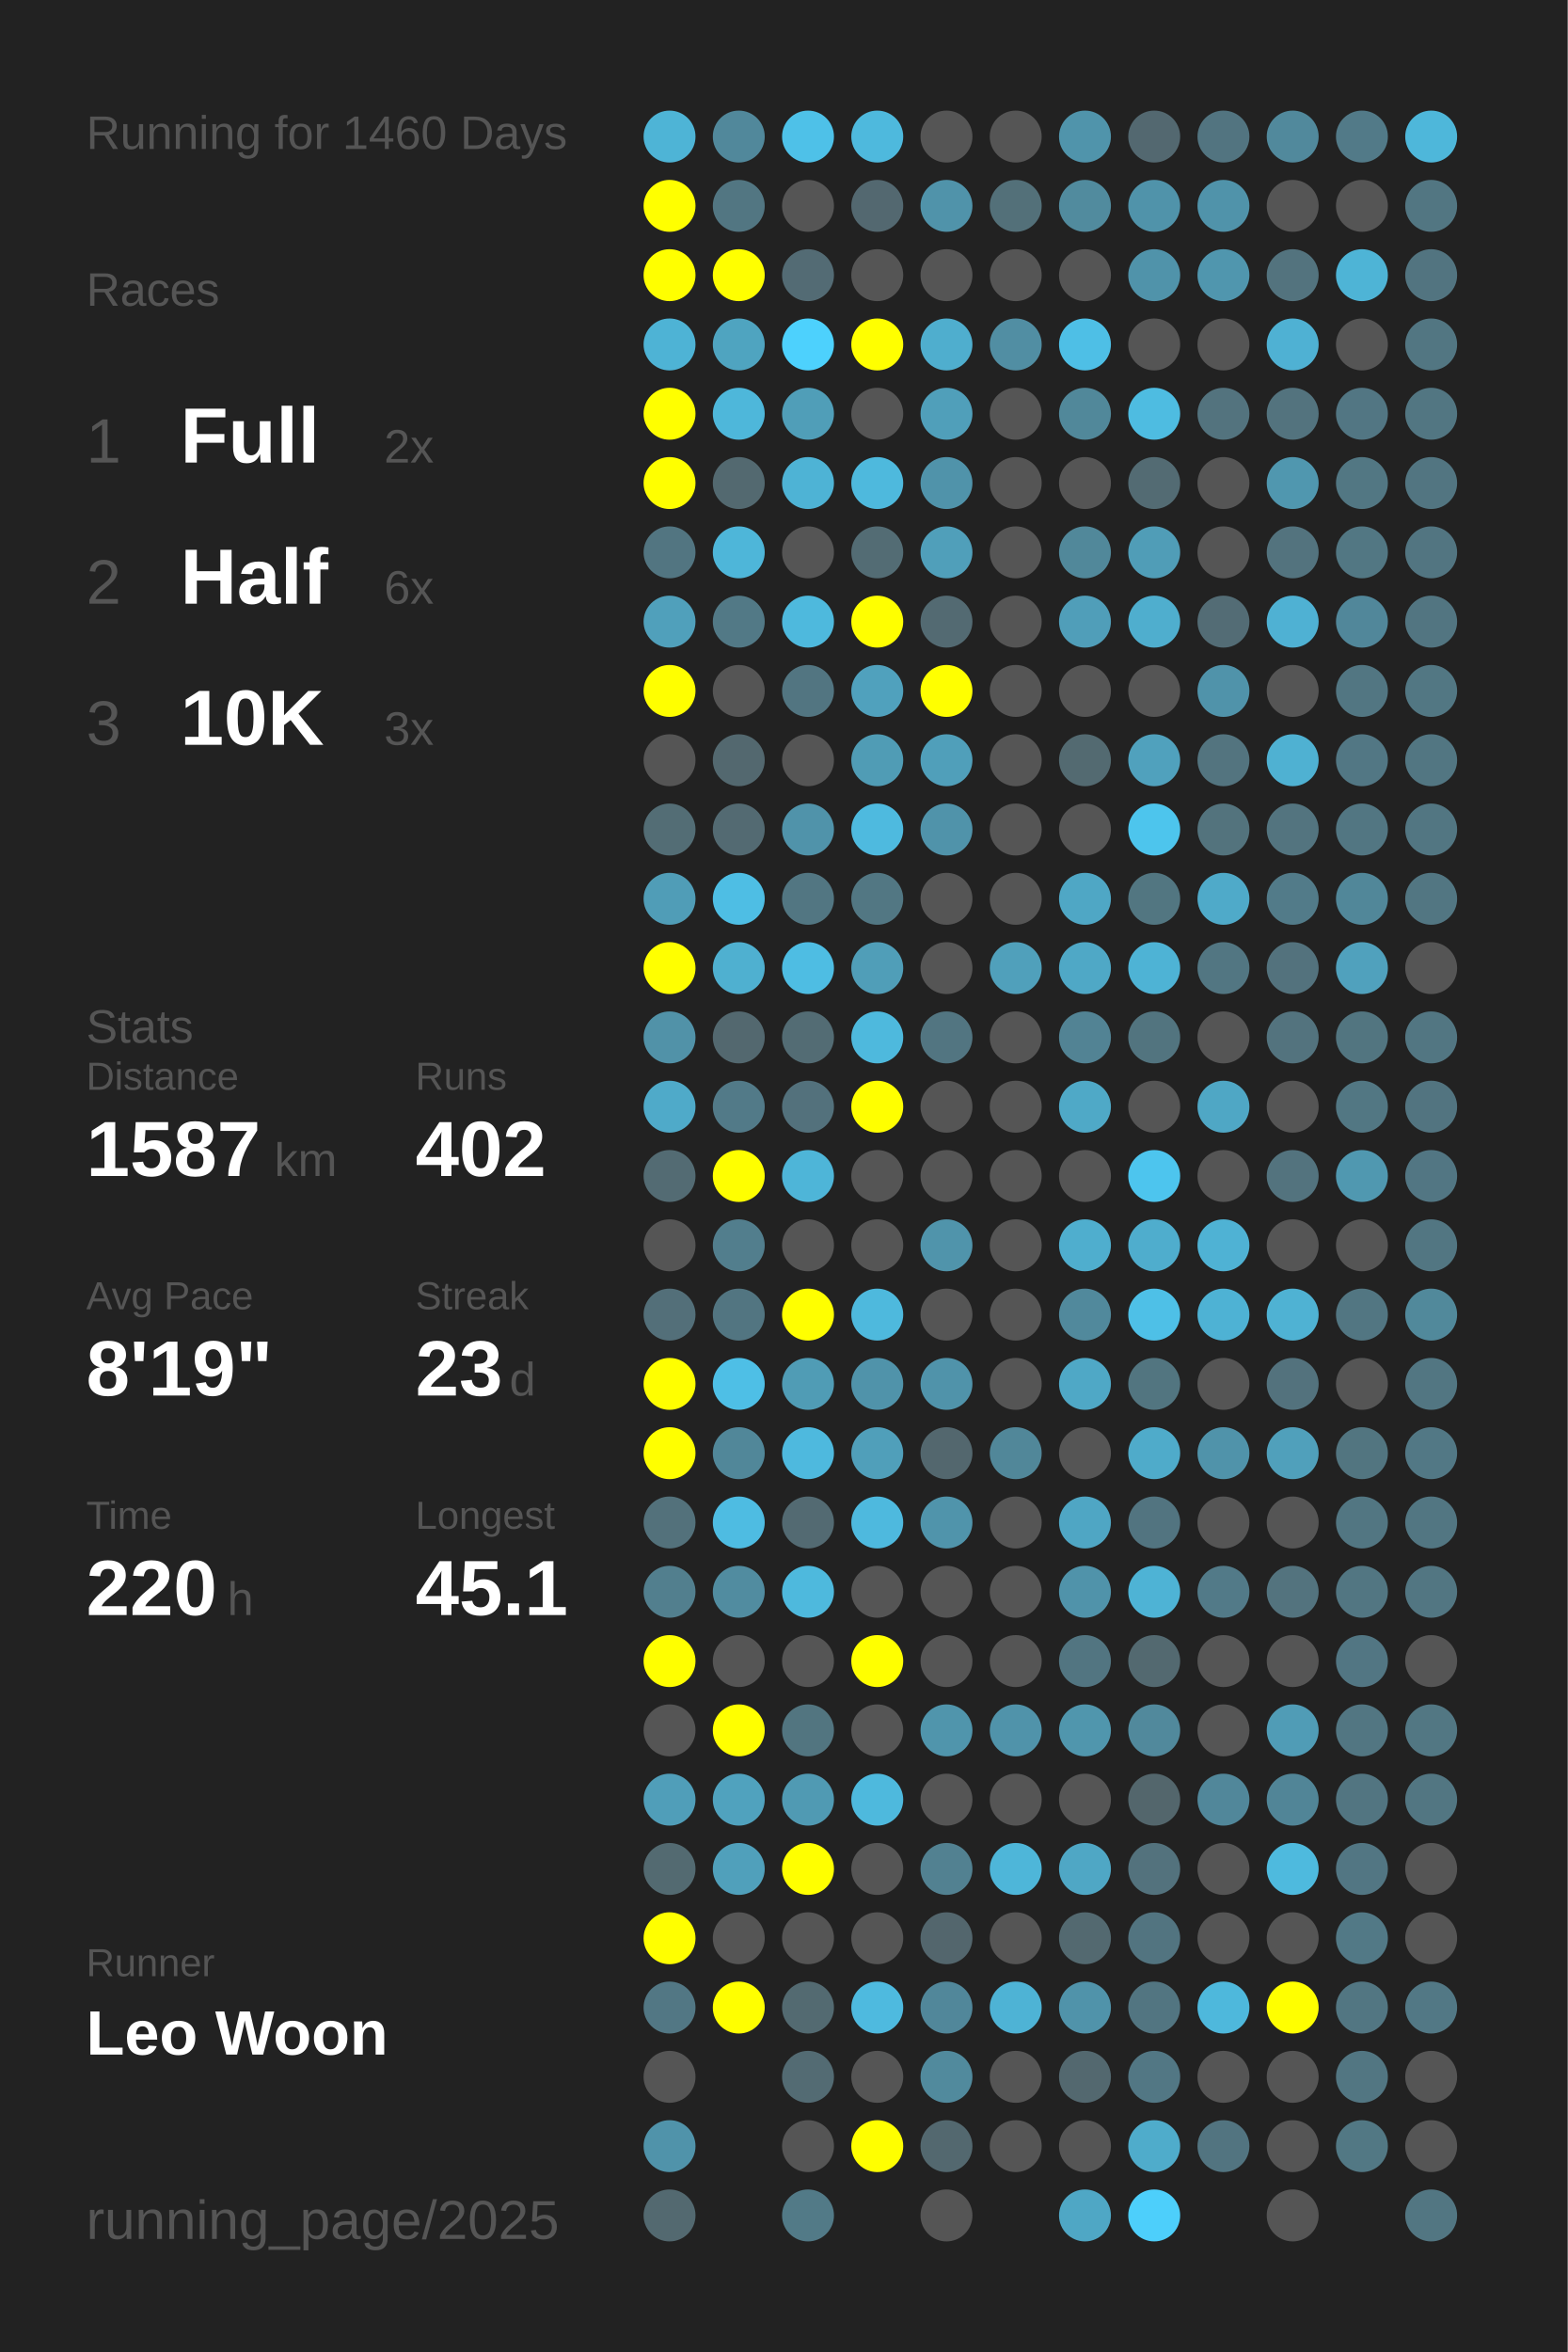
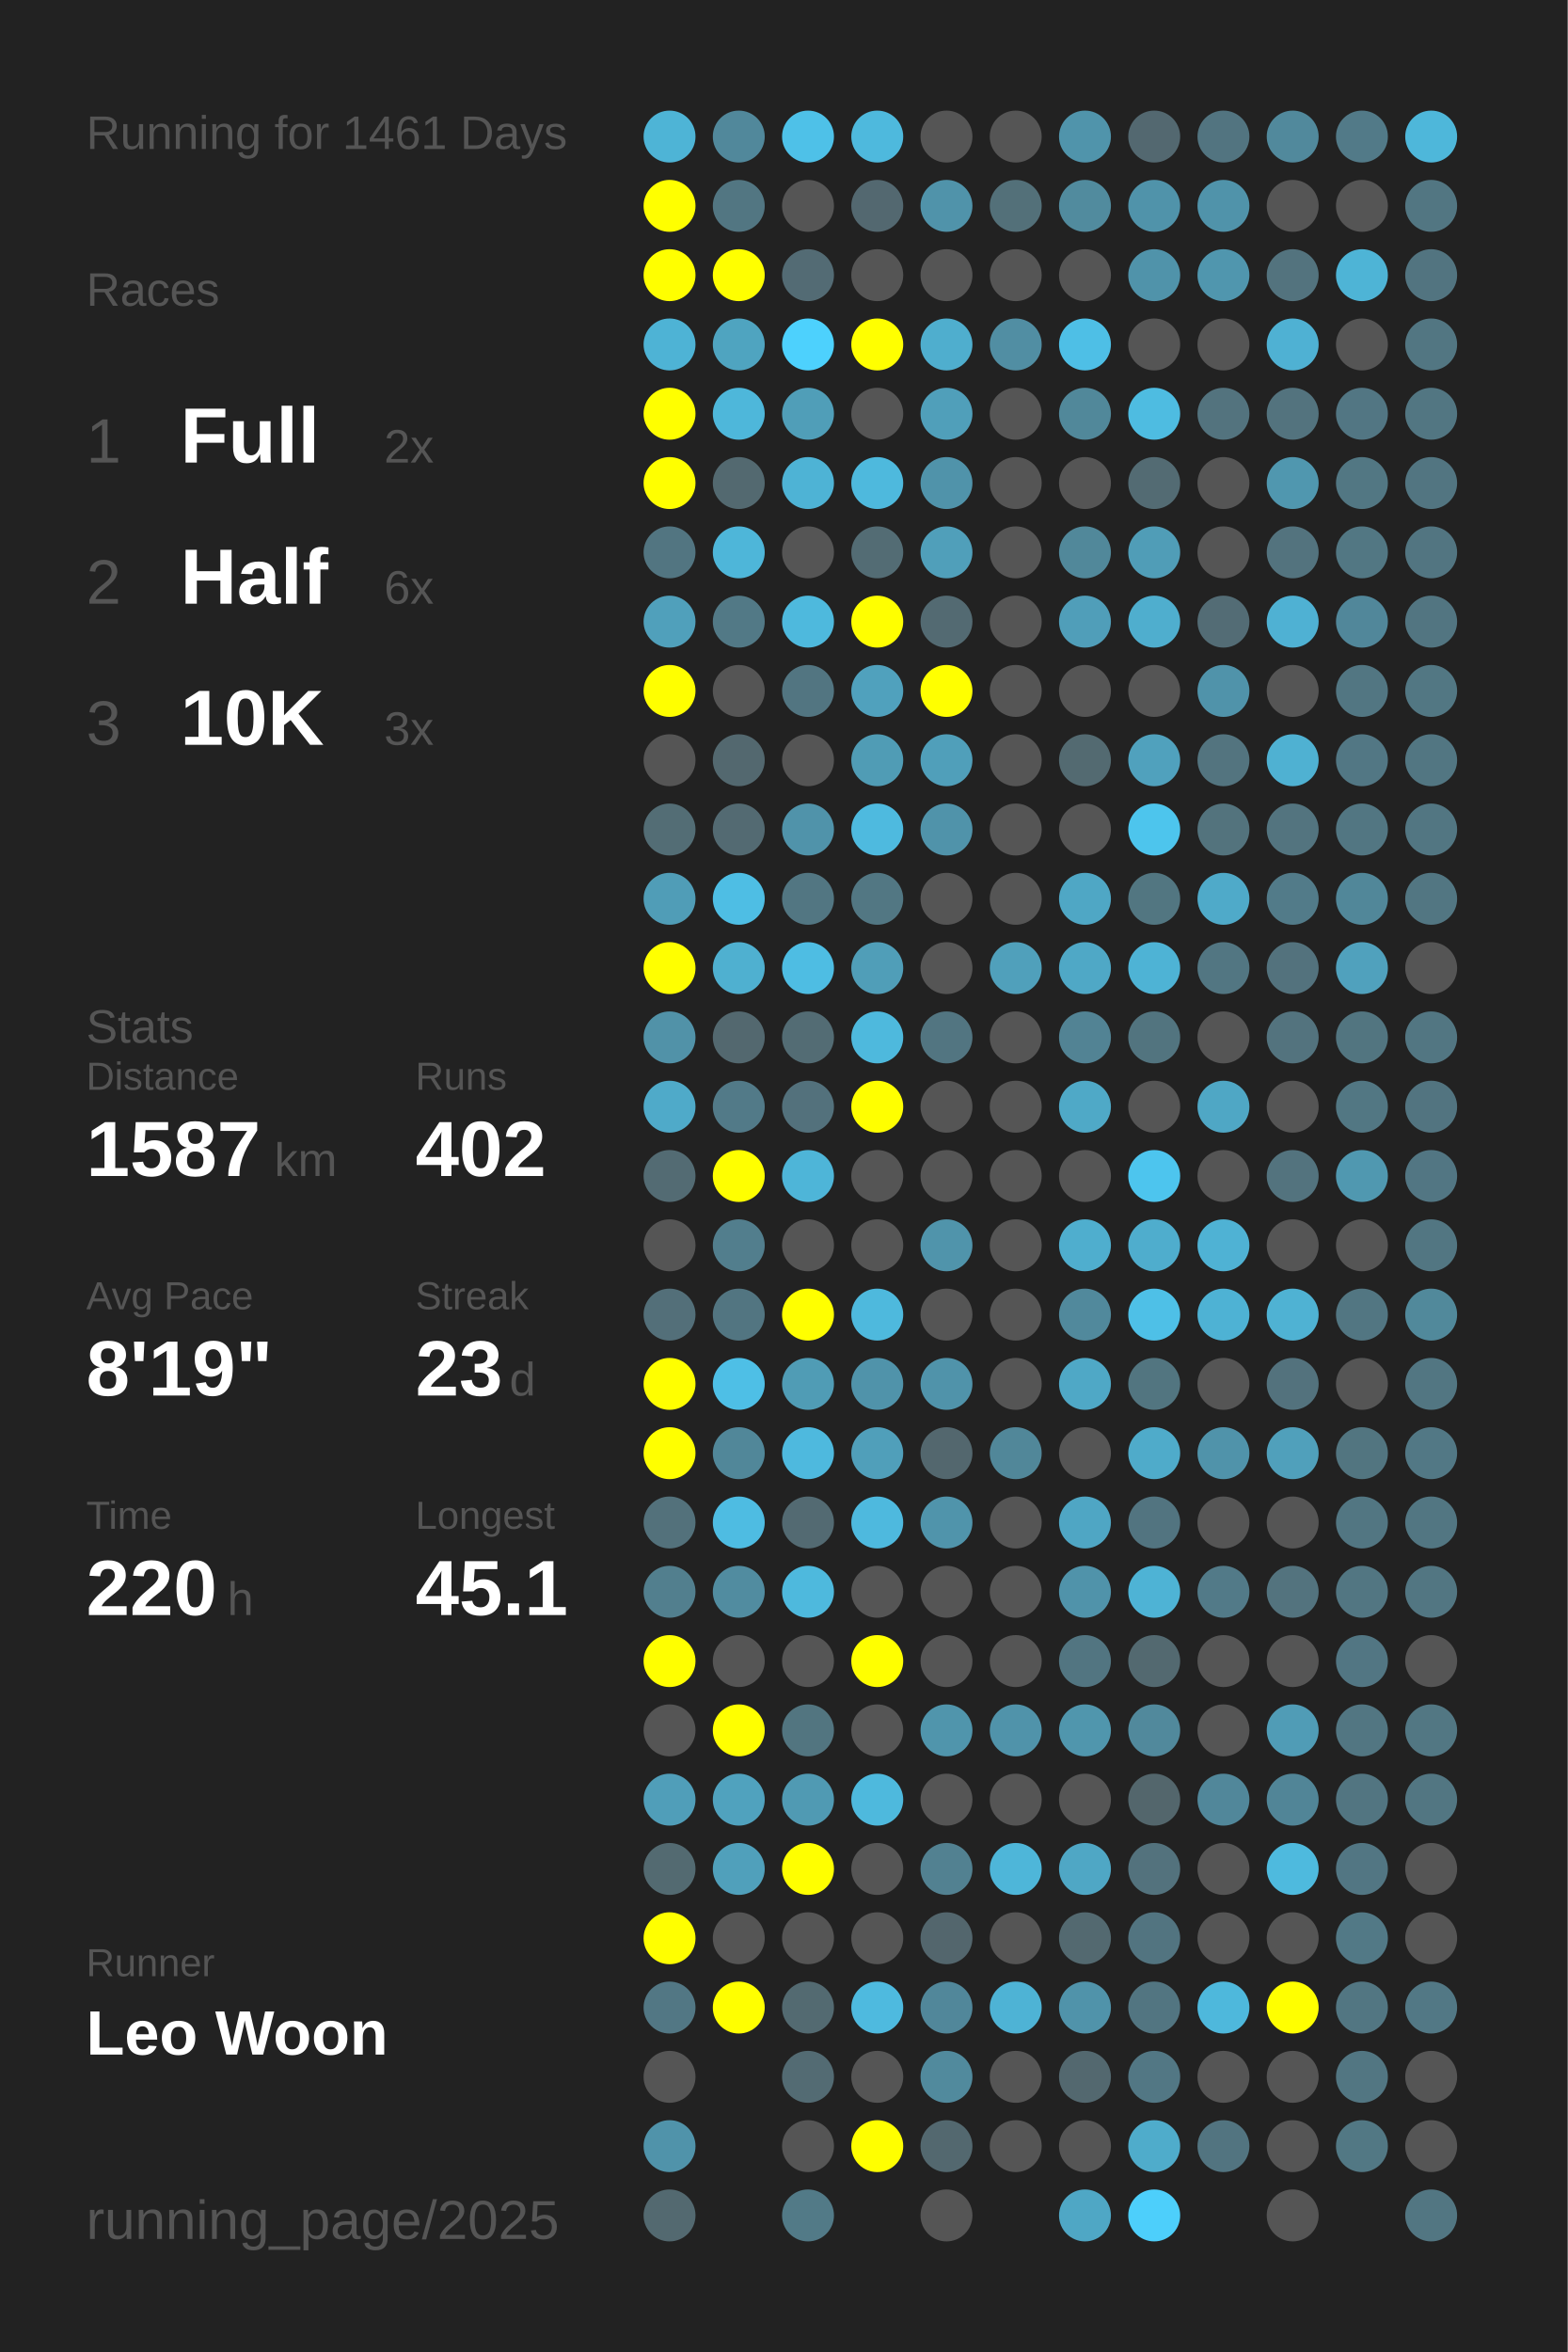
<svg xmlns="http://www.w3.org/2000/svg" baseProfile="full" height="300mm" version="1.1" viewBox="0,0,200,300" width="200mm">
  <defs />
  <rect fill="#222222" height="300" width="200" x="0" y="0" />
-   <text fill="#555555" style="font-size:6px; font-family:Arial;" x="11" y="19">Running for 1460 Days</text>
+   <text fill="#555555" style="font-size:6px; font-family:Arial;" x="11" y="19">Running for 1461 Days</text>
  <text fill="#555555" style="font-size:6px; font-family:Arial;" x="11" y="39">Races</text>
  <text fill="#555555" style="font-size:8px; font-family:Arial;" x="11" y="59">1</text>
  <text fill="#FFFFFF" style="font-size:10px; font-family:Arial; font-weight:bold;" x="23" y="59">Full</text>
  <text fill="#555555" style="font-size:6px; font-family:Arial;" x="49" y="59">2x</text>
  <text fill="#555555" style="font-size:8px; font-family:Arial;" x="11" y="77">2</text>
  <text fill="#FFFFFF" style="font-size:10px; font-family:Arial; font-weight:bold;" x="23" y="77">Half</text>
  <text fill="#555555" style="font-size:6px; font-family:Arial;" x="49" y="77">6x</text>
  <text fill="#555555" style="font-size:8px; font-family:Arial;" x="11" y="95">3</text>
  <text fill="#FFFFFF" style="font-size:10px; font-family:Arial; font-weight:bold;" x="23" y="95">10K</text>
  <text fill="#555555" style="font-size:6px; font-family:Arial;" x="49" y="95">3x</text>
  <text fill="#555555" style="font-size:6px; font-family:Arial;" x="11" y="133">Stats</text>
  <text fill="#555555" style="font-size:5px; font-family:Arial;" x="11" y="139">Distance</text>
  <text fill="#FFFFFF" style="font-size:10px; font-family:Arial; font-weight:bold;" x="11" y="150">1587</text>
  <text fill="#555555" style="font-size:6px; font-family:Arial;" x="35" y="150">km</text>
  <text fill="#555555" style="font-size:5px; font-family:Arial;" x="53" y="139">Runs</text>
  <text fill="#FFFFFF" style="font-size:10px; font-family:Arial; font-weight:bold;" x="53" y="150">402</text>
  <text fill="#555555" style="font-size:5px; font-family:Arial;" x="11" y="167">Avg Pace</text>
  <text fill="#FFFFFF" style="font-size:10px; font-family:Arial; font-weight:bold;" x="11" y="178">8'19"</text>
  <text fill="#555555" style="font-size:5px; font-family:Arial;" x="53" y="167">Streak</text>
  <text fill="#FFFFFF" style="font-size:10px; font-family:Arial; font-weight:bold;" x="53" y="178">23</text>
  <text fill="#555555" style="font-size:6px; font-family:Arial;" x="65" y="178">d</text>
  <text fill="#555555" style="font-size:5px; font-family:Arial;" x="11" y="195">Time</text>
  <text fill="#FFFFFF" style="font-size:10px; font-family:Arial; font-weight:bold;" x="11" y="206">220</text>
  <text fill="#555555" style="font-size:6px; font-family:Arial;" x="29" y="206">h</text>
  <text fill="#555555" style="font-size:5px; font-family:Arial;" x="53" y="195">Longest</text>
  <text fill="#FFFFFF" style="font-size:10px; font-family:Arial; font-weight:bold;" x="53" y="206">45.1</text>
  <text fill="#555555" style="font-size:5px; font-family:Arial;" x="11" y="252.065">Runner</text>
  <text fill="#FFFFFF" style="font-size:8px; font-family:Arial; font-weight:bold;" x="11" y="262.065">Leo Woon</text>
  <text fill="#555555" style="font-size:7px; font-family:Arial;" x="11" y="285.581">running_page/2025</text>
  <circle cx="85.417" cy="17.419" fill="#4eb4d6" r="3.312" />
  <circle cx="85.417" cy="26.258" fill="#FFFF00" r="3.312" />
  <circle cx="85.417" cy="35.097" fill="#FFFF00" r="3.312" />
  <circle cx="85.417" cy="43.935" fill="#4eb3d5" r="3.312" />
  <circle cx="85.417" cy="52.774" fill="#FFFF00" r="3.312" />
  <circle cx="85.417" cy="61.613" fill="#FFFF00" r="3.312" />
  <circle cx="85.417" cy="70.452" fill="#527581" r="3.312" />
  <circle cx="85.417" cy="79.29" fill="#50a0bb" r="3.312" />
  <circle cx="85.417" cy="88.129" fill="#FFFF00" r="3.312" />
  <circle cx="85.417" cy="96.968" fill="#555555" r="3.312" />
  <circle cx="85.417" cy="105.806" fill="#536d75" r="3.312" />
  <circle cx="85.417" cy="114.645" fill="#509db7" r="3.312" />
  <circle cx="85.417" cy="123.484" fill="#FFFF00" r="3.312" />
  <circle cx="85.417" cy="132.323" fill="#5192a8" r="3.312" />
  <circle cx="85.417" cy="141.161" fill="#4faac9" r="3.312" />
  <circle cx="85.417" cy="150" fill="#536b73" r="3.312" />
  <circle cx="85.417" cy="158.839" fill="#555555" r="3.312" />
  <circle cx="85.417" cy="167.677" fill="#536f79" r="3.312" />
  <circle cx="85.417" cy="176.516" fill="#FFFF00" r="3.312" />
  <circle cx="85.417" cy="185.355" fill="#FFFF00" r="3.312" />
  <circle cx="85.417" cy="194.194" fill="#53717b" r="3.312" />
  <circle cx="85.417" cy="203.032" fill="#527f8e" r="3.312" />
  <circle cx="85.417" cy="211.871" fill="#FFFF00" r="3.312" />
  <circle cx="85.417" cy="220.71" fill="#555555" r="3.312" />
  <circle cx="85.417" cy="229.548" fill="#509eb9" r="3.312" />
  <circle cx="85.417" cy="238.387" fill="#536a71" r="3.312" />
  <circle cx="85.417" cy="247.226" fill="#FFFF00" r="3.312" />
  <circle cx="85.417" cy="256.065" fill="#527784" r="3.312" />
  <circle cx="85.417" cy="264.903" fill="#555555" r="3.312" />
  <circle cx="85.417" cy="273.742" fill="#5093aa" r="3.312" />
  <circle cx="85.417" cy="282.581" fill="#536970" r="3.312" />
  <circle cx="94.25" cy="17.419" fill="#51889b" r="3.312" />
  <circle cx="94.25" cy="26.258" fill="#527682" r="3.312" />
  <circle cx="94.25" cy="35.097" fill="#FFFF00" r="3.312" />
  <circle cx="94.25" cy="43.935" fill="#4fa4c0" r="3.312" />
  <circle cx="94.25" cy="52.774" fill="#4eb7da" r="3.312" />
  <circle cx="94.25" cy="61.613" fill="#536970" r="3.312" />
  <circle cx="94.25" cy="70.452" fill="#4eb6d9" r="3.312" />
  <circle cx="94.25" cy="79.29" fill="#527986" r="3.312" />
  <circle cx="94.25" cy="88.129" fill="#555555" r="3.312" />
  <circle cx="94.25" cy="96.968" fill="#53686f" r="3.312" />
  <circle cx="94.25" cy="105.806" fill="#536a72" r="3.312" />
  <circle cx="94.25" cy="114.645" fill="#4ebee4" r="3.312" />
  <circle cx="94.25" cy="123.484" fill="#4fb0d0" r="3.312" />
  <circle cx="94.25" cy="132.323" fill="#53686f" r="3.312" />
  <circle cx="94.25" cy="141.161" fill="#527a88" r="3.312" />
  <circle cx="94.25" cy="150" fill="#FFFF00" r="3.312" />
  <circle cx="94.25" cy="158.839" fill="#527e8d" r="3.312" />
  <circle cx="94.25" cy="167.677" fill="#527581" r="3.312" />
  <circle cx="94.25" cy="176.516" fill="#4ebfe6" r="3.312" />
  <circle cx="94.25" cy="185.355" fill="#518799" r="3.312" />
  <circle cx="94.25" cy="194.194" fill="#4ebce2" r="3.312" />
  <circle cx="94.25" cy="203.032" fill="#518ca0" r="3.312" />
  <circle cx="94.25" cy="211.871" fill="#555555" r="3.312" />
  <circle cx="94.25" cy="220.71" fill="#FFFF00" r="3.312" />
  <circle cx="94.25" cy="229.548" fill="#50a2be" r="3.312" />
  <circle cx="94.25" cy="238.387" fill="#50a0bb" r="3.312" />
  <circle cx="94.25" cy="247.226" fill="#555555" r="3.312" />
  <circle cx="94.25" cy="256.065" fill="#FFFF00" r="3.312" />
  <circle cx="103.083" cy="17.419" fill="#4ec1e8" r="3.312" />
  <circle cx="103.083" cy="26.258" fill="#555555" r="3.312" />
  <circle cx="103.083" cy="35.097" fill="#536b74" r="3.312" />
  <circle cx="103.083" cy="43.935" fill="#4dd1fd" r="3.312" />
  <circle cx="103.083" cy="52.774" fill="#509eb8" r="3.312" />
  <circle cx="103.083" cy="61.613" fill="#4eb3d5" r="3.312" />
  <circle cx="103.083" cy="70.452" fill="#555555" r="3.312" />
  <circle cx="103.083" cy="79.29" fill="#4eb9dd" r="3.312" />
  <circle cx="103.083" cy="88.129" fill="#527581" r="3.312" />
  <circle cx="103.083" cy="96.968" fill="#555555" r="3.312" />
  <circle cx="103.083" cy="105.806" fill="#5093aa" r="3.312" />
  <circle cx="103.083" cy="114.645" fill="#527682" r="3.312" />
  <circle cx="103.083" cy="123.484" fill="#4ebde3" r="3.312" />
  <circle cx="103.083" cy="132.323" fill="#536c74" r="3.312" />
  <circle cx="103.083" cy="141.161" fill="#53717c" r="3.312" />
  <circle cx="103.083" cy="150" fill="#4eb5d8" r="3.312" />
  <circle cx="103.083" cy="158.839" fill="#555555" r="3.312" />
  <circle cx="103.083" cy="167.677" fill="#FFFF00" r="3.312" />
  <circle cx="103.083" cy="176.516" fill="#509cb5" r="3.312" />
  <circle cx="103.083" cy="185.355" fill="#4eb9de" r="3.312" />
  <circle cx="103.083" cy="194.194" fill="#536a72" r="3.312" />
  <circle cx="103.083" cy="203.032" fill="#4eb9dd" r="3.312" />
  <circle cx="103.083" cy="211.871" fill="#555555" r="3.312" />
  <circle cx="103.083" cy="220.71" fill="#527580" r="3.312" />
  <circle cx="103.083" cy="229.548" fill="#509ab3" r="3.312" />
  <circle cx="103.083" cy="238.387" fill="#FFFF00" r="3.312" />
  <circle cx="103.083" cy="247.226" fill="#555555" r="3.312" />
  <circle cx="103.083" cy="256.065" fill="#536a71" r="3.312" />
  <circle cx="103.083" cy="264.903" fill="#536b73" r="3.312" />
  <circle cx="103.083" cy="273.742" fill="#555555" r="3.312" />
  <circle cx="103.083" cy="282.581" fill="#527a87" r="3.312" />
  <circle cx="111.917" cy="17.419" fill="#4eb9dd" r="3.312" />
  <circle cx="111.917" cy="26.258" fill="#536870" r="3.312" />
  <circle cx="111.917" cy="35.097" fill="#555555" r="3.312" />
  <circle cx="111.917" cy="43.935" fill="#FFFF00" r="3.312" />
  <circle cx="111.917" cy="52.774" fill="#555555" r="3.312" />
  <circle cx="111.917" cy="61.613" fill="#4eb9dd" r="3.312" />
  <circle cx="111.917" cy="70.452" fill="#536c74" r="3.312" />
  <circle cx="111.917" cy="79.29" fill="#FFFF00" r="3.312" />
  <circle cx="111.917" cy="88.129" fill="#50a1bd" r="3.312" />
  <circle cx="111.917" cy="96.968" fill="#509cb5" r="3.312" />
  <circle cx="111.917" cy="105.806" fill="#4ebadf" r="3.312" />
  <circle cx="111.917" cy="114.645" fill="#527783" r="3.312" />
  <circle cx="111.917" cy="123.484" fill="#509eb8" r="3.312" />
  <circle cx="111.917" cy="132.323" fill="#4eb9dd" r="3.312" />
  <circle cx="111.917" cy="141.161" fill="#FFFF00" r="3.312" />
  <circle cx="111.917" cy="150" fill="#555555" r="3.312" />
  <circle cx="111.917" cy="158.839" fill="#555555" r="3.312" />
  <circle cx="111.917" cy="167.677" fill="#4eb9dd" r="3.312" />
  <circle cx="111.917" cy="176.516" fill="#5093aa" r="3.312" />
  <circle cx="111.917" cy="185.355" fill="#509fba" r="3.312" />
  <circle cx="111.917" cy="194.194" fill="#4eb9de" r="3.312" />
  <circle cx="111.917" cy="203.032" fill="#555555" r="3.312" />
  <circle cx="111.917" cy="211.871" fill="#FFFF00" r="3.312" />
  <circle cx="111.917" cy="220.71" fill="#555555" r="3.312" />
  <circle cx="111.917" cy="229.548" fill="#4eb9dd" r="3.312" />
  <circle cx="111.917" cy="238.387" fill="#555555" r="3.312" />
  <circle cx="111.917" cy="247.226" fill="#555555" r="3.312" />
  <circle cx="111.917" cy="256.065" fill="#4ebadf" r="3.312" />
  <circle cx="111.917" cy="264.903" fill="#555555" r="3.312" />
  <circle cx="111.917" cy="273.742" fill="#FFFF00" r="3.312" />
  <circle cx="120.75" cy="17.419" fill="#555555" r="3.312" />
  <circle cx="120.75" cy="26.258" fill="#5093aa" r="3.312" />
  <circle cx="120.75" cy="35.097" fill="#555555" r="3.312" />
  <circle cx="120.75" cy="43.935" fill="#4faece" r="3.312" />
  <circle cx="120.75" cy="52.774" fill="#509fba" r="3.312" />
  <circle cx="120.75" cy="61.613" fill="#5093aa" r="3.312" />
  <circle cx="120.75" cy="70.452" fill="#509fba" r="3.312" />
  <circle cx="120.75" cy="79.29" fill="#536a72" r="3.312" />
  <circle cx="120.75" cy="88.129" fill="#FFFF00" r="3.312" />
  <circle cx="120.75" cy="96.968" fill="#509fba" r="3.312" />
  <circle cx="120.75" cy="105.806" fill="#5093aa" r="3.312" />
  <circle cx="120.75" cy="114.645" fill="#555555" r="3.312" />
  <circle cx="120.75" cy="123.484" fill="#555555" r="3.312" />
  <circle cx="120.75" cy="132.323" fill="#527581" r="3.312" />
  <circle cx="120.75" cy="141.161" fill="#555555" r="3.312" />
  <circle cx="120.75" cy="150" fill="#555555" r="3.312" />
  <circle cx="120.75" cy="158.839" fill="#5094ab" r="3.312" />
  <circle cx="120.75" cy="167.677" fill="#555555" r="3.312" />
  <circle cx="120.75" cy="176.516" fill="#5093aa" r="3.312" />
  <circle cx="120.75" cy="185.355" fill="#53676e" r="3.312" />
  <circle cx="120.75" cy="194.194" fill="#5094ab" r="3.312" />
  <circle cx="120.75" cy="203.032" fill="#555555" r="3.312" />
  <circle cx="120.75" cy="211.871" fill="#555555" r="3.312" />
  <circle cx="120.75" cy="220.71" fill="#5095ac" r="3.312" />
  <circle cx="120.75" cy="229.548" fill="#555555" r="3.312" />
  <circle cx="120.75" cy="238.387" fill="#528191" r="3.312" />
  <circle cx="120.75" cy="247.226" fill="#53666d" r="3.312" />
  <circle cx="120.75" cy="256.065" fill="#51879a" r="3.312" />
  <circle cx="120.75" cy="264.903" fill="#518a9d" r="3.312" />
  <circle cx="120.75" cy="273.742" fill="#53686f" r="3.312" />
  <circle cx="120.75" cy="282.581" fill="#555555" r="3.312" />
  <circle cx="129.583" cy="17.419" fill="#555555" r="3.312" />
  <circle cx="129.583" cy="26.258" fill="#537079" r="3.312" />
  <circle cx="129.583" cy="35.097" fill="#555555" r="3.312" />
  <circle cx="129.583" cy="43.935" fill="#518ea3" r="3.312" />
  <circle cx="129.583" cy="52.774" fill="#555555" r="3.312" />
  <circle cx="129.583" cy="61.613" fill="#555555" r="3.312" />
  <circle cx="129.583" cy="70.452" fill="#555555" r="3.312" />
  <circle cx="129.583" cy="79.29" fill="#555555" r="3.312" />
  <circle cx="129.583" cy="88.129" fill="#555555" r="3.312" />
  <circle cx="129.583" cy="96.968" fill="#555555" r="3.312" />
  <circle cx="129.583" cy="105.806" fill="#555555" r="3.312" />
  <circle cx="129.583" cy="114.645" fill="#555555" r="3.312" />
  <circle cx="129.583" cy="123.484" fill="#50a0bb" r="3.312" />
  <circle cx="129.583" cy="132.323" fill="#555555" r="3.312" />
  <circle cx="129.583" cy="141.161" fill="#555555" r="3.312" />
  <circle cx="129.583" cy="150" fill="#555555" r="3.312" />
  <circle cx="129.583" cy="158.839" fill="#555555" r="3.312" />
  <circle cx="129.583" cy="167.677" fill="#555555" r="3.312" />
  <circle cx="129.583" cy="176.516" fill="#555555" r="3.312" />
  <circle cx="129.583" cy="185.355" fill="#518799" r="3.312" />
  <circle cx="129.583" cy="194.194" fill="#555555" r="3.312" />
  <circle cx="129.583" cy="203.032" fill="#555555" r="3.312" />
  <circle cx="129.583" cy="211.871" fill="#555555" r="3.312" />
  <circle cx="129.583" cy="220.71" fill="#5093aa" r="3.312" />
  <circle cx="129.583" cy="229.548" fill="#555555" r="3.312" />
  <circle cx="129.583" cy="238.387" fill="#4eb6d9" r="3.312" />
  <circle cx="129.583" cy="247.226" fill="#555555" r="3.312" />
  <circle cx="129.583" cy="256.065" fill="#4eb3d5" r="3.312" />
  <circle cx="129.583" cy="264.903" fill="#555555" r="3.312" />
  <circle cx="129.583" cy="273.742" fill="#555555" r="3.312" />
  <circle cx="138.417" cy="17.419" fill="#5094ab" r="3.312" />
  <circle cx="138.417" cy="26.258" fill="#518b9e" r="3.312" />
  <circle cx="138.417" cy="35.097" fill="#555555" r="3.312" />
  <circle cx="138.417" cy="43.935" fill="#4ebfe6" r="3.312" />
  <circle cx="138.417" cy="52.774" fill="#51889a" r="3.312" />
  <circle cx="138.417" cy="61.613" fill="#555555" r="3.312" />
  <circle cx="138.417" cy="70.452" fill="#51889a" r="3.312" />
  <circle cx="138.417" cy="79.29" fill="#509eb9" r="3.312" />
  <circle cx="138.417" cy="88.129" fill="#555555" r="3.312" />
  <circle cx="138.417" cy="96.968" fill="#536a71" r="3.312" />
  <circle cx="138.417" cy="105.806" fill="#555555" r="3.312" />
  <circle cx="138.417" cy="114.645" fill="#4fa7c5" r="3.312" />
  <circle cx="138.417" cy="123.484" fill="#4fa8c6" r="3.312" />
  <circle cx="138.417" cy="132.323" fill="#528394" r="3.312" />
  <circle cx="138.417" cy="141.161" fill="#4fa9c7" r="3.312" />
  <circle cx="138.417" cy="150" fill="#555555" r="3.312" />
  <circle cx="138.417" cy="158.839" fill="#4faece" r="3.312" />
  <circle cx="138.417" cy="167.677" fill="#51899c" r="3.312" />
  <circle cx="138.417" cy="176.516" fill="#4fa8c6" r="3.312" />
  <circle cx="138.417" cy="185.355" fill="#555555" r="3.312" />
  <circle cx="138.417" cy="194.194" fill="#4fa6c4" r="3.312" />
  <circle cx="138.417" cy="203.032" fill="#5093aa" r="3.312" />
  <circle cx="138.417" cy="211.871" fill="#527581" r="3.312" />
  <circle cx="138.417" cy="220.71" fill="#5096ad" r="3.312" />
  <circle cx="138.417" cy="229.548" fill="#555555" r="3.312" />
  <circle cx="138.417" cy="238.387" fill="#4fa7c5" r="3.312" />
  <circle cx="138.417" cy="247.226" fill="#536970" r="3.312" />
  <circle cx="138.417" cy="256.065" fill="#5093aa" r="3.312" />
  <circle cx="138.417" cy="264.903" fill="#53686f" r="3.312" />
  <circle cx="138.417" cy="273.742" fill="#555555" r="3.312" />
  <circle cx="138.417" cy="282.581" fill="#4fa7c5" r="3.312" />
  <circle cx="147.25" cy="17.419" fill="#536870" r="3.312" />
  <circle cx="147.25" cy="26.258" fill="#5093aa" r="3.312" />
  <circle cx="147.25" cy="35.097" fill="#5093aa" r="3.312" />
  <circle cx="147.25" cy="43.935" fill="#555555" r="3.312" />
  <circle cx="147.25" cy="52.774" fill="#4ebce1" r="3.312" />
  <circle cx="147.25" cy="61.613" fill="#536b73" r="3.312" />
  <circle cx="147.25" cy="70.452" fill="#509db7" r="3.312" />
  <circle cx="147.25" cy="79.29" fill="#4faece" r="3.312" />
  <circle cx="147.25" cy="88.129" fill="#555555" r="3.312" />
  <circle cx="147.25" cy="96.968" fill="#50a1bd" r="3.312" />
  <circle cx="147.25" cy="105.806" fill="#4dc5ed" r="3.312" />
  <circle cx="147.25" cy="114.645" fill="#527681" r="3.312" />
  <circle cx="147.25" cy="123.484" fill="#4eb3d5" r="3.312" />
  <circle cx="147.25" cy="132.323" fill="#52747f" r="3.312" />
  <circle cx="147.25" cy="141.161" fill="#555555" r="3.312" />
  <circle cx="147.25" cy="150" fill="#4dc5ee" r="3.312" />
  <circle cx="147.25" cy="158.839" fill="#4fadcd" r="3.312" />
  <circle cx="147.25" cy="167.677" fill="#4ec0e7" r="3.312" />
  <circle cx="147.25" cy="176.516" fill="#527580" r="3.312" />
  <circle cx="147.25" cy="185.355" fill="#4fabca" r="3.312" />
  <circle cx="147.25" cy="194.194" fill="#527480" r="3.312" />
  <circle cx="147.25" cy="203.032" fill="#4eb3d5" r="3.312" />
  <circle cx="147.25" cy="211.871" fill="#536970" r="3.312" />
  <circle cx="147.25" cy="220.71" fill="#51899c" r="3.312" />
  <circle cx="147.25" cy="229.548" fill="#53666c" r="3.312" />
  <circle cx="147.25" cy="238.387" fill="#53727d" r="3.312" />
  <circle cx="147.25" cy="247.226" fill="#527480" r="3.312" />
  <circle cx="147.25" cy="256.065" fill="#527581" r="3.312" />
  <circle cx="147.25" cy="264.903" fill="#527784" r="3.312" />
  <circle cx="147.25" cy="273.742" fill="#4faccb" r="3.312" />
  <circle cx="147.25" cy="282.581" fill="#4dcffb" r="3.312" />
  <circle cx="156.083" cy="17.419" fill="#527480" r="3.312" />
  <circle cx="156.083" cy="26.258" fill="#5093aa" r="3.312" />
  <circle cx="156.083" cy="35.097" fill="#5096ae" r="3.312" />
  <circle cx="156.083" cy="43.935" fill="#555555" r="3.312" />
  <circle cx="156.083" cy="52.774" fill="#53737e" r="3.312" />
  <circle cx="156.083" cy="61.613" fill="#555555" r="3.312" />
  <circle cx="156.083" cy="70.452" fill="#555555" r="3.312" />
  <circle cx="156.083" cy="79.29" fill="#536c75" r="3.312" />
  <circle cx="156.083" cy="88.129" fill="#5093aa" r="3.312" />
  <circle cx="156.083" cy="96.968" fill="#53747f" r="3.312" />
  <circle cx="156.083" cy="105.806" fill="#53737d" r="3.312" />
  <circle cx="156.083" cy="114.645" fill="#4faac9" r="3.312" />
  <circle cx="156.083" cy="123.484" fill="#527682" r="3.312" />
  <circle cx="156.083" cy="132.323" fill="#555555" r="3.312" />
  <circle cx="156.083" cy="141.161" fill="#4fa7c5" r="3.312" />
  <circle cx="156.083" cy="150" fill="#555555" r="3.312" />
  <circle cx="156.083" cy="158.839" fill="#4fb2d4" r="3.312" />
  <circle cx="156.083" cy="167.677" fill="#4eb2d4" r="3.312" />
  <circle cx="156.083" cy="176.516" fill="#555555" r="3.312" />
  <circle cx="156.083" cy="185.355" fill="#5093aa" r="3.312" />
  <circle cx="156.083" cy="194.194" fill="#555555" r="3.312" />
  <circle cx="156.083" cy="203.032" fill="#527a88" r="3.312" />
  <circle cx="156.083" cy="211.871" fill="#555555" r="3.312" />
  <circle cx="156.083" cy="220.71" fill="#555555" r="3.312" />
  <circle cx="156.083" cy="229.548" fill="#51879a" r="3.312" />
  <circle cx="156.083" cy="238.387" fill="#555555" r="3.312" />
  <circle cx="156.083" cy="247.226" fill="#555555" r="3.312" />
  <circle cx="156.083" cy="256.065" fill="#4eb8dc" r="3.312" />
  <circle cx="156.083" cy="264.903" fill="#555555" r="3.312" />
  <circle cx="156.083" cy="273.742" fill="#527480" r="3.312" />
  <circle cx="164.917" cy="17.419" fill="#51899c" r="3.312" />
  <circle cx="164.917" cy="26.258" fill="#555555" r="3.312" />
  <circle cx="164.917" cy="35.097" fill="#53737e" r="3.312" />
  <circle cx="164.917" cy="43.935" fill="#4fb1d3" r="3.312" />
  <circle cx="164.917" cy="52.774" fill="#53737e" r="3.312" />
  <circle cx="164.917" cy="61.613" fill="#5097af" r="3.312" />
  <circle cx="164.917" cy="70.452" fill="#53737e" r="3.312" />
  <circle cx="164.917" cy="79.29" fill="#4fb1d3" r="3.312" />
  <circle cx="164.917" cy="88.129" fill="#555555" r="3.312" />
  <circle cx="164.917" cy="96.968" fill="#4fb1d2" r="3.312" />
  <circle cx="164.917" cy="105.806" fill="#53747f" r="3.312" />
  <circle cx="164.917" cy="114.645" fill="#527b89" r="3.312" />
  <circle cx="164.917" cy="123.484" fill="#53727d" r="3.312" />
  <circle cx="164.917" cy="132.323" fill="#53737e" r="3.312" />
  <circle cx="164.917" cy="141.161" fill="#555555" r="3.312" />
  <circle cx="164.917" cy="150" fill="#53737e" r="3.312" />
  <circle cx="164.917" cy="158.839" fill="#555555" r="3.312" />
  <circle cx="164.917" cy="167.677" fill="#4fb2d3" r="3.312" />
  <circle cx="164.917" cy="176.516" fill="#53727d" r="3.312" />
  <circle cx="164.917" cy="185.355" fill="#50a0bb" r="3.312" />
  <circle cx="164.917" cy="194.194" fill="#555555" r="3.312" />
  <circle cx="164.917" cy="203.032" fill="#53737e" r="3.312" />
  <circle cx="164.917" cy="211.871" fill="#555555" r="3.312" />
  <circle cx="164.917" cy="220.71" fill="#509cb6" r="3.312" />
  <circle cx="164.917" cy="229.548" fill="#518597" r="3.312" />
  <circle cx="164.917" cy="238.387" fill="#4ebade" r="3.312" />
  <circle cx="164.917" cy="247.226" fill="#555555" r="3.312" />
  <circle cx="164.917" cy="256.065" fill="#FFFF00" r="3.312" />
  <circle cx="164.917" cy="264.903" fill="#555555" r="3.312" />
  <circle cx="164.917" cy="273.742" fill="#555555" r="3.312" />
  <circle cx="164.917" cy="282.581" fill="#555555" r="3.312" />
  <circle cx="173.75" cy="17.419" fill="#527a88" r="3.312" />
  <circle cx="173.75" cy="26.258" fill="#555555" r="3.312" />
  <circle cx="173.75" cy="35.097" fill="#4eb4d6" r="3.312" />
  <circle cx="173.75" cy="43.935" fill="#555555" r="3.312" />
  <circle cx="173.75" cy="52.774" fill="#527683" r="3.312" />
  <circle cx="173.75" cy="61.613" fill="#527783" r="3.312" />
  <circle cx="173.75" cy="70.452" fill="#527783" r="3.312" />
  <circle cx="173.75" cy="79.29" fill="#51879a" r="3.312" />
  <circle cx="173.75" cy="88.129" fill="#527682" r="3.312" />
  <circle cx="173.75" cy="96.968" fill="#527784" r="3.312" />
  <circle cx="173.75" cy="105.806" fill="#527682" r="3.312" />
  <circle cx="173.75" cy="114.645" fill="#518799" r="3.312" />
  <circle cx="173.75" cy="123.484" fill="#50a1bd" r="3.312" />
  <circle cx="173.75" cy="132.323" fill="#527580" r="3.312" />
  <circle cx="173.75" cy="141.161" fill="#527783" r="3.312" />
  <circle cx="173.75" cy="150" fill="#5098b0" r="3.312" />
  <circle cx="173.75" cy="158.839" fill="#555555" r="3.312" />
  <circle cx="173.75" cy="167.677" fill="#527682" r="3.312" />
  <circle cx="173.75" cy="176.516" fill="#555555" r="3.312" />
  <circle cx="173.75" cy="185.355" fill="#527580" r="3.312" />
  <circle cx="173.75" cy="194.194" fill="#527682" r="3.312" />
  <circle cx="173.75" cy="203.032" fill="#527682" r="3.312" />
  <circle cx="173.75" cy="211.871" fill="#527683" r="3.312" />
  <circle cx="173.75" cy="220.71" fill="#527682" r="3.312" />
  <circle cx="173.75" cy="229.548" fill="#527581" r="3.312" />
  <circle cx="173.75" cy="238.387" fill="#527683" r="3.312" />
  <circle cx="173.75" cy="247.226" fill="#527986" r="3.312" />
  <circle cx="173.75" cy="256.065" fill="#527682" r="3.312" />
  <circle cx="173.75" cy="264.903" fill="#527682" r="3.312" />
  <circle cx="173.75" cy="273.742" fill="#527884" r="3.312" />
  <circle cx="182.583" cy="17.419" fill="#4eb7da" r="3.312" />
  <circle cx="182.583" cy="26.258" fill="#527682" r="3.312" />
  <circle cx="182.583" cy="35.097" fill="#527480" r="3.312" />
  <circle cx="182.583" cy="43.935" fill="#527682" r="3.312" />
  <circle cx="182.583" cy="52.774" fill="#527682" r="3.312" />
  <circle cx="182.583" cy="61.613" fill="#527581" r="3.312" />
  <circle cx="182.583" cy="70.452" fill="#527581" r="3.312" />
  <circle cx="182.583" cy="79.29" fill="#527581" r="3.312" />
  <circle cx="182.583" cy="88.129" fill="#527783" r="3.312" />
  <circle cx="182.583" cy="96.968" fill="#527682" r="3.312" />
  <circle cx="182.583" cy="105.806" fill="#527682" r="3.312" />
  <circle cx="182.583" cy="114.645" fill="#527682" r="3.312" />
  <circle cx="182.583" cy="123.484" fill="#555555" r="3.312" />
  <circle cx="182.583" cy="132.323" fill="#527682" r="3.312" />
  <circle cx="182.583" cy="141.161" fill="#527480" r="3.312" />
  <circle cx="182.583" cy="150" fill="#527683" r="3.312" />
  <circle cx="182.583" cy="158.839" fill="#527682" r="3.312" />
  <circle cx="182.583" cy="167.677" fill="#51899b" r="3.312" />
  <circle cx="182.583" cy="176.516" fill="#527682" r="3.312" />
  <circle cx="182.583" cy="185.355" fill="#527885" r="3.312" />
  <circle cx="182.583" cy="194.194" fill="#527682" r="3.312" />
  <circle cx="182.583" cy="203.032" fill="#527682" r="3.312" />
  <circle cx="182.583" cy="211.871" fill="#555555" r="3.312" />
  <circle cx="182.583" cy="220.71" fill="#527783" r="3.312" />
  <circle cx="182.583" cy="229.548" fill="#527682" r="3.312" />
  <circle cx="182.583" cy="238.387" fill="#555555" r="3.312" />
  <circle cx="182.583" cy="247.226" fill="#555555" r="3.312" />
  <circle cx="182.583" cy="256.065" fill="#527885" r="3.312" />
  <circle cx="182.583" cy="264.903" fill="#555555" r="3.312" />
  <circle cx="182.583" cy="273.742" fill="#555555" r="3.312" />
  <circle cx="182.583" cy="282.581" fill="#527682" r="3.312" />
</svg>
